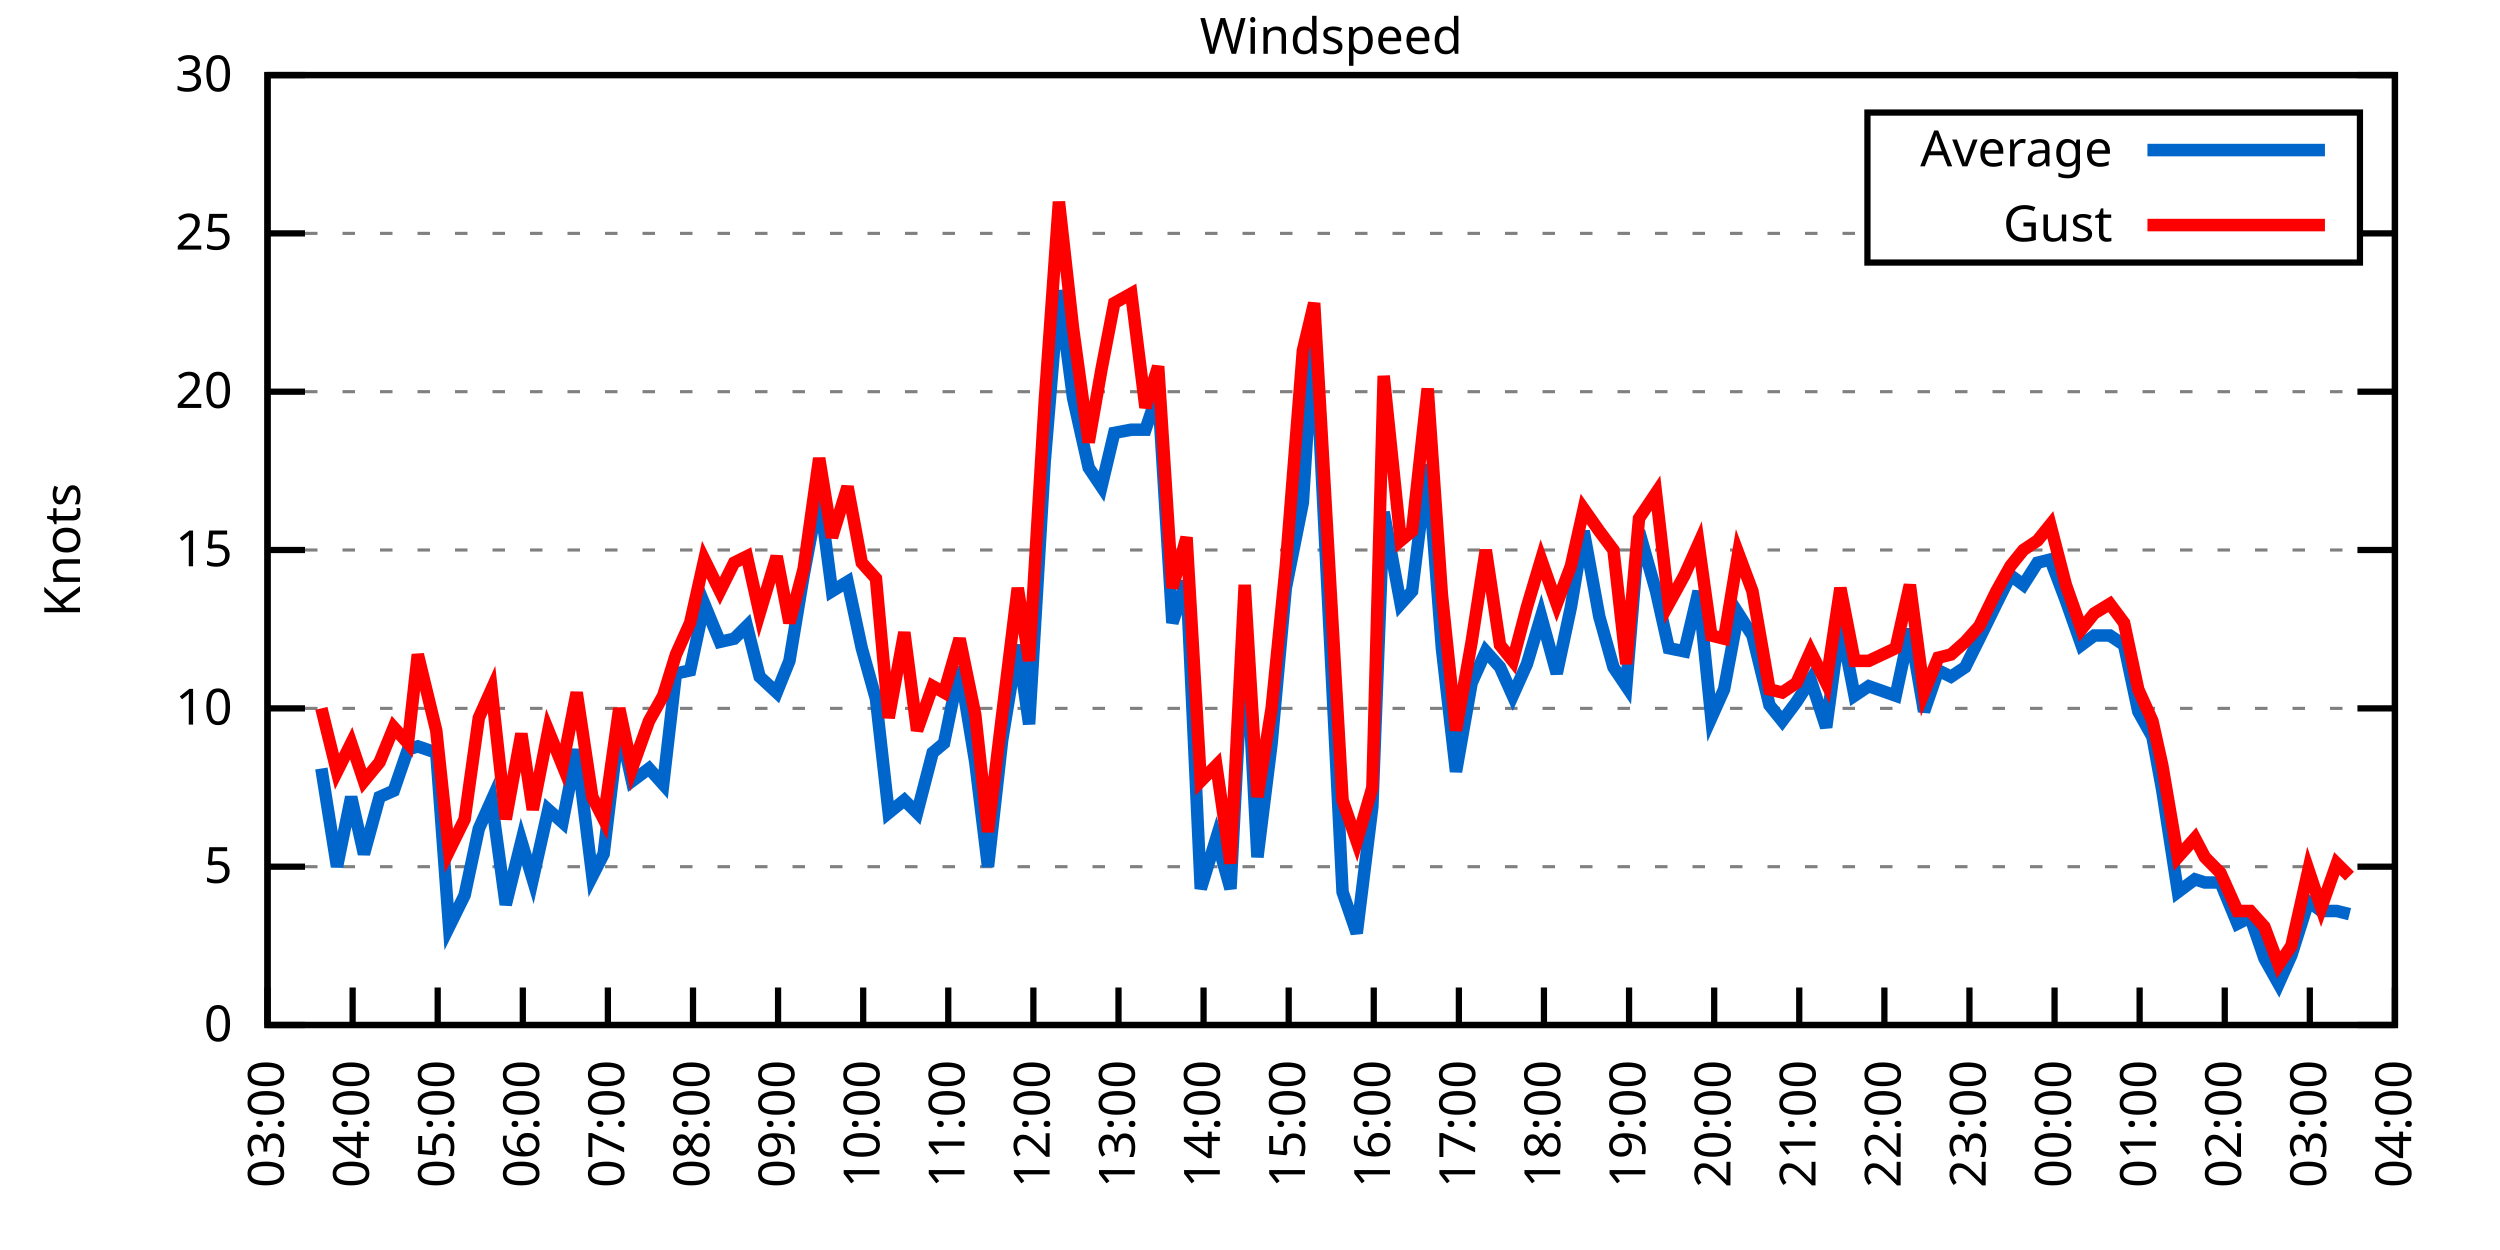
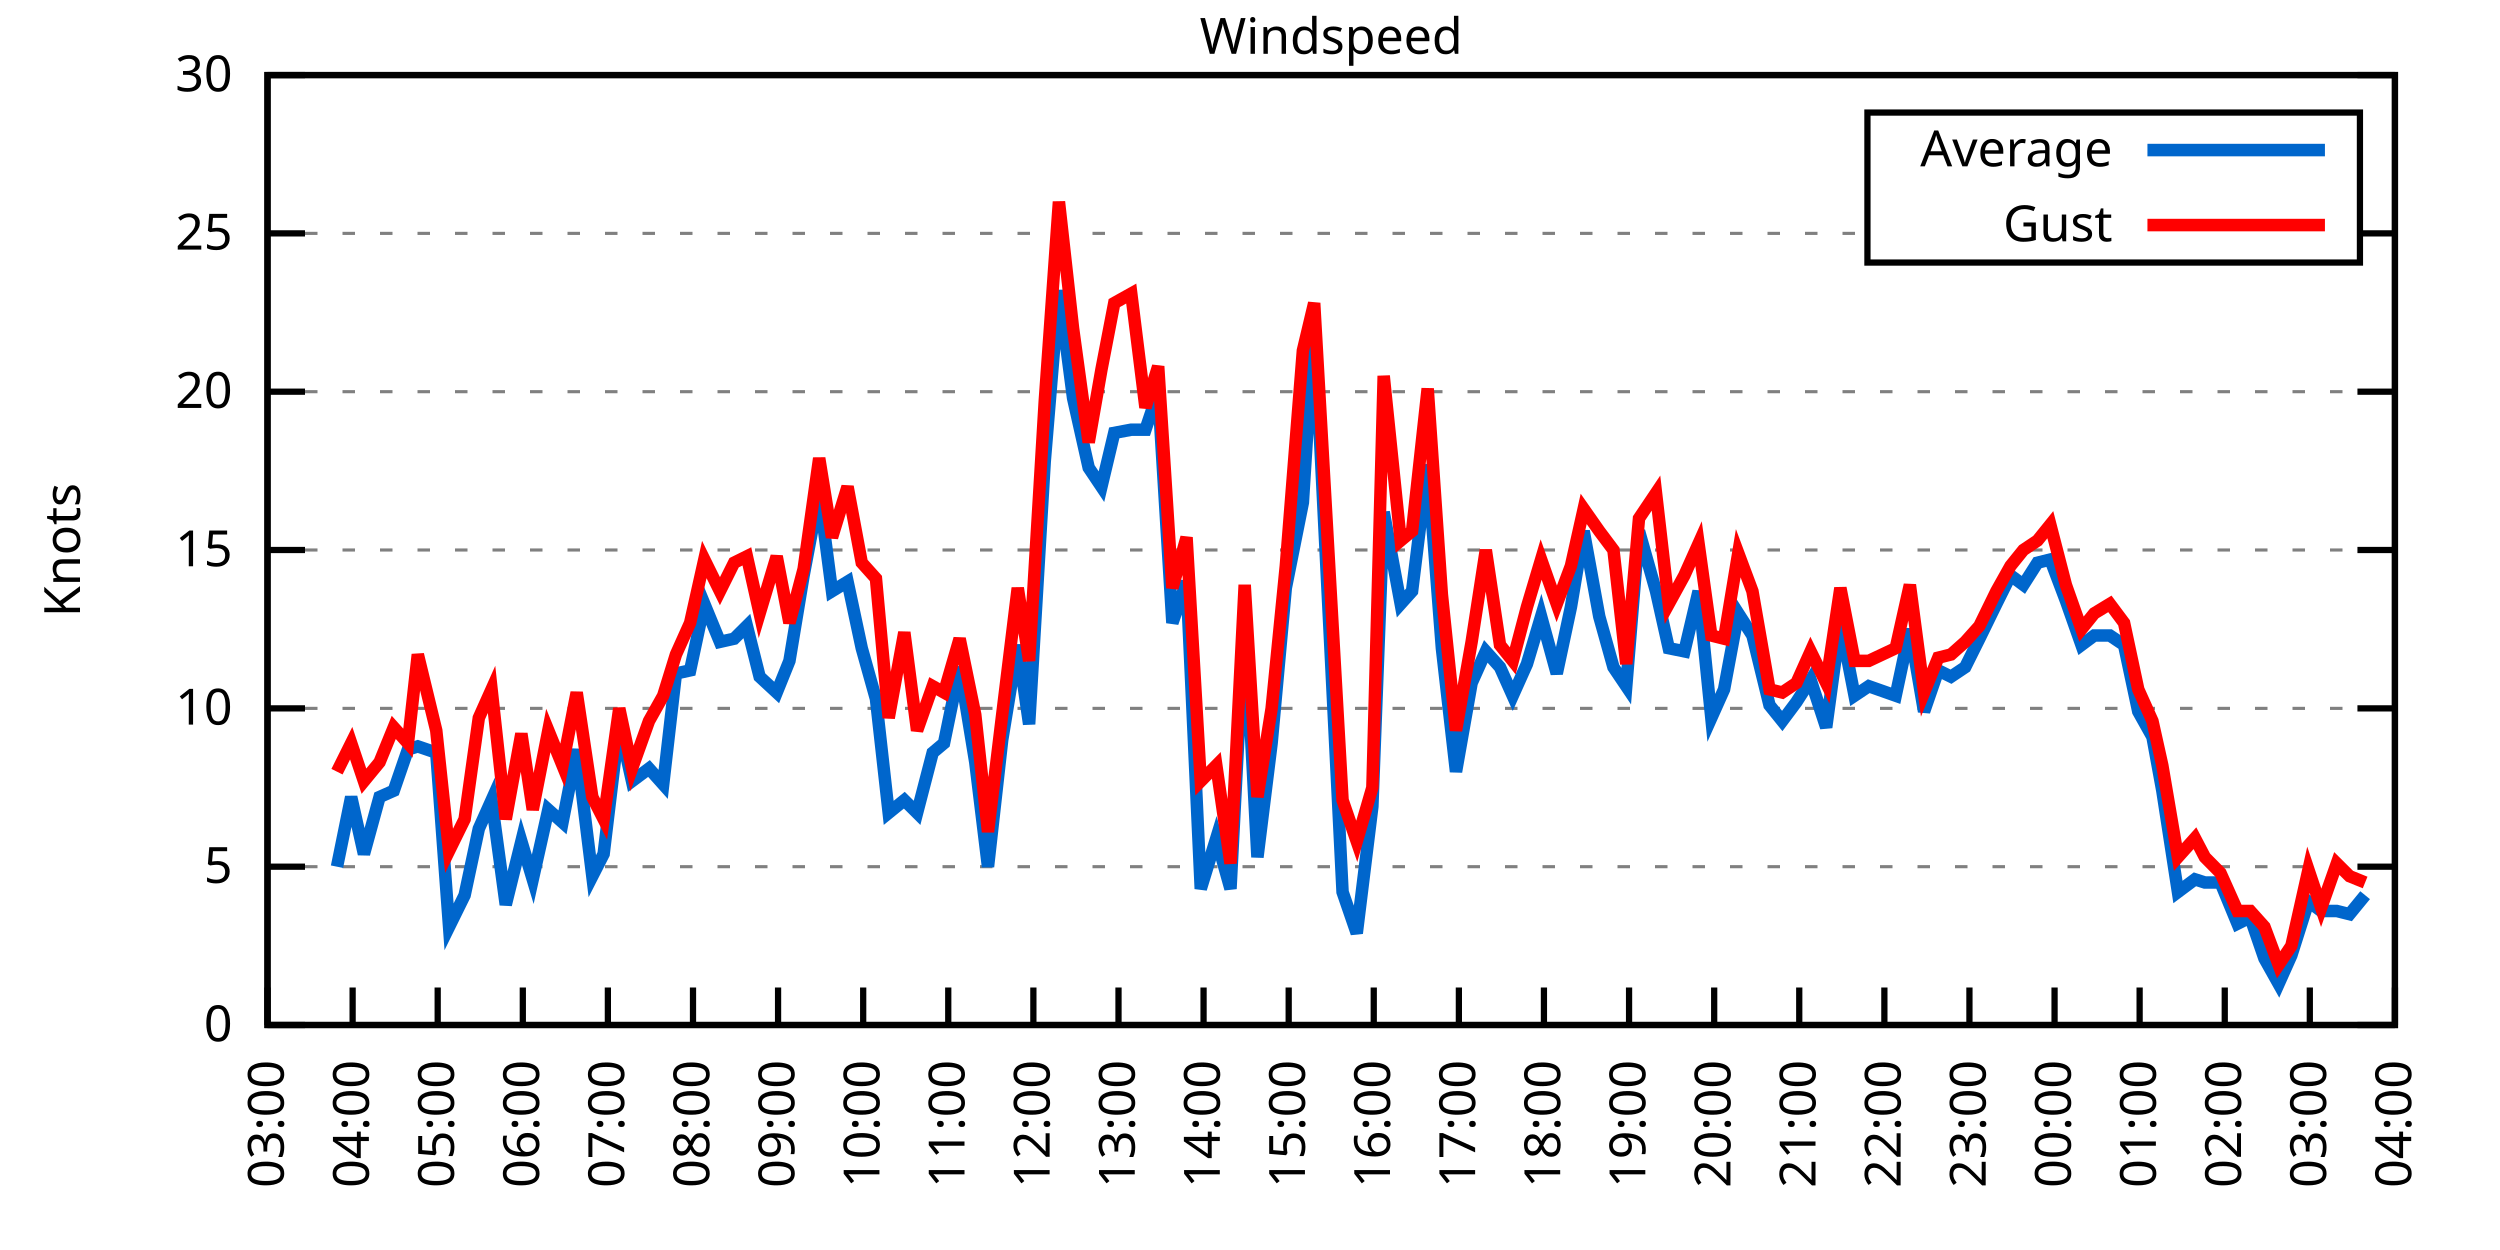
<svg xmlns="http://www.w3.org/2000/svg" xmlns:xlink="http://www.w3.org/1999/xlink" width="400" height="200" viewBox="0 0 400 200">
  <g id="gnuplot_canvas">
    <rect x="0" y="0" width="400" height="200" fill="none" />
    <defs>
      <circle id="gpDot" r="0.5" stroke-width="0.5" stroke="currentColor" />
      <path id="gpPt0" stroke-width="0.333" stroke="currentColor" d="M-1,0 h2 M0,-1 v2" />
      <path id="gpPt1" stroke-width="0.333" stroke="currentColor" d="M-1,-1 L1,1 M1,-1 L-1,1" />
      <path id="gpPt2" stroke-width="0.333" stroke="currentColor" d="M-1,0 L1,0 M0,-1 L0,1 M-1,-1 L1,1 M-1,1 L1,-1" />
      <rect id="gpPt3" stroke-width="0.333" stroke="currentColor" x="-1" y="-1" width="2" height="2" />
      <rect id="gpPt4" stroke-width="0.333" stroke="currentColor" fill="currentColor" x="-1" y="-1" width="2" height="2" />
      <circle id="gpPt5" stroke-width="0.333" stroke="currentColor" cx="0" cy="0" r="1" />
      <use xlink:href="#gpPt5" id="gpPt6" fill="currentColor" stroke="none" />
      <path id="gpPt7" stroke-width="0.333" stroke="currentColor" d="M0,-1.33 L-1.33,0.67 L1.33,0.67 z" />
      <use xlink:href="#gpPt7" id="gpPt8" fill="currentColor" stroke="none" />
      <use xlink:href="#gpPt7" id="gpPt9" stroke="currentColor" transform="rotate(180)" />
      <use xlink:href="#gpPt9" id="gpPt10" fill="currentColor" stroke="none" />
      <use xlink:href="#gpPt3" id="gpPt11" stroke="currentColor" transform="rotate(45)" />
      <use xlink:href="#gpPt11" id="gpPt12" fill="currentColor" stroke="none" />
      <path id="gpPt13" stroke-width="0.333" stroke="currentColor" d="M0,1.330 L1.265,0.411 L0.782,-1.067 L-0.782,-1.076 L-1.265,0.411 z" />
      <use xlink:href="#gpPt13" id="gpPt14" fill="currentColor" stroke="none" />
      <filter id="textbox" filterUnits="objectBoundingBox" x="0" y="0" height="1" width="1">
        <feFlood flood-color="white" flood-opacity="1" result="bgnd" />
        <feComposite in="SourceGraphic" in2="bgnd" operator="atop" />
      </filter>
      <filter id="greybox" filterUnits="objectBoundingBox" x="0" y="0" height="1" width="1">
        <feFlood flood-color="lightgrey" flood-opacity="1" result="grey" />
        <feComposite in="SourceGraphic" in2="grey" operator="atop" />
      </filter>
    </defs>
    <g fill="none" color="white" stroke="currentColor" stroke-width="1.00" stroke-linecap="butt" stroke-linejoin="miter">
</g>
    <g fill="none" color="black" stroke="currentColor" stroke-width="1.00" stroke-linecap="butt" stroke-linejoin="miter">
      <g stroke="none" shape-rendering="crispEdges">
        <polygon fill="rgb(255, 255, 255)" points="42.80,164.00 383.18,164.00 383.18,12.02 42.80,12.02 " />
      </g>
    </g>
    <g fill="none" color="black" stroke="currentColor" stroke-width="1.00" stroke-linecap="butt" stroke-linejoin="miter">
</g>
    <g fill="none" color="black" stroke="black" stroke-width="0.50" stroke-linecap="butt" stroke-linejoin="miter">
</g>
    <g fill="none" color="gray" stroke="currentColor" stroke-width="0.50" stroke-linecap="butt" stroke-linejoin="miter">
      <path stroke="gray" stroke-dasharray="2,4" class="gridline" d="M42.80,164.00 L383.19,164.00  " />
    </g>
    <g fill="none" color="gray" stroke="gray" stroke-width="1.00" stroke-linecap="butt" stroke-linejoin="miter">
</g>
    <g fill="none" color="black" stroke="currentColor" stroke-width="1.00" stroke-linecap="butt" stroke-linejoin="miter">
      <path stroke="black" d="M42.80,164.00 L48.80,164.00 M383.19,164.00 L377.19,164.00  " />
      <g transform="translate(37.20,166.60)" stroke="none" fill="black" font-family="Sans" font-size="8.00" text-anchor="end">
        <text>
          <tspan font-family="Sans"> 0</tspan>
        </text>
      </g>
    </g>
    <g fill="none" color="black" stroke="currentColor" stroke-width="1.00" stroke-linecap="butt" stroke-linejoin="miter">
</g>
    <g fill="none" color="black" stroke="black" stroke-width="0.50" stroke-linecap="butt" stroke-linejoin="miter">
</g>
    <g fill="none" color="gray" stroke="currentColor" stroke-width="0.50" stroke-linecap="butt" stroke-linejoin="miter">
      <path stroke="gray" stroke-dasharray="2,4" class="gridline" d="M42.80,138.67 L383.19,138.67  " />
    </g>
    <g fill="none" color="gray" stroke="gray" stroke-width="1.00" stroke-linecap="butt" stroke-linejoin="miter">
</g>
    <g fill="none" color="black" stroke="currentColor" stroke-width="1.00" stroke-linecap="butt" stroke-linejoin="miter">
      <path stroke="black" d="M42.80,138.67 L48.80,138.67 M383.19,138.67 L377.19,138.67  " />
      <g transform="translate(37.20,141.27)" stroke="none" fill="black" font-family="Sans" font-size="8.00" text-anchor="end">
        <text>
          <tspan font-family="Sans"> 5</tspan>
        </text>
      </g>
    </g>
    <g fill="none" color="black" stroke="currentColor" stroke-width="1.00" stroke-linecap="butt" stroke-linejoin="miter">
</g>
    <g fill="none" color="black" stroke="black" stroke-width="0.50" stroke-linecap="butt" stroke-linejoin="miter">
</g>
    <g fill="none" color="gray" stroke="currentColor" stroke-width="0.50" stroke-linecap="butt" stroke-linejoin="miter">
      <path stroke="gray" stroke-dasharray="2,4" class="gridline" d="M42.80,113.34 L383.19,113.34  " />
    </g>
    <g fill="none" color="gray" stroke="gray" stroke-width="1.00" stroke-linecap="butt" stroke-linejoin="miter">
</g>
    <g fill="none" color="black" stroke="currentColor" stroke-width="1.00" stroke-linecap="butt" stroke-linejoin="miter">
      <path stroke="black" d="M42.80,113.34 L48.80,113.34 M383.19,113.34 L377.19,113.34  " />
      <g transform="translate(37.20,115.94)" stroke="none" fill="black" font-family="Sans" font-size="8.00" text-anchor="end">
        <text>
          <tspan font-family="Sans"> 10</tspan>
        </text>
      </g>
    </g>
    <g fill="none" color="black" stroke="currentColor" stroke-width="1.00" stroke-linecap="butt" stroke-linejoin="miter">
</g>
    <g fill="none" color="black" stroke="black" stroke-width="0.50" stroke-linecap="butt" stroke-linejoin="miter">
</g>
    <g fill="none" color="gray" stroke="currentColor" stroke-width="0.50" stroke-linecap="butt" stroke-linejoin="miter">
      <path stroke="gray" stroke-dasharray="2,4" class="gridline" d="M42.80,88.00 L383.19,88.00  " />
    </g>
    <g fill="none" color="gray" stroke="gray" stroke-width="1.00" stroke-linecap="butt" stroke-linejoin="miter">
</g>
    <g fill="none" color="black" stroke="currentColor" stroke-width="1.00" stroke-linecap="butt" stroke-linejoin="miter">
      <path stroke="black" d="M42.80,88.00 L48.80,88.00 M383.19,88.00 L377.19,88.00  " />
      <g transform="translate(37.20,90.60)" stroke="none" fill="black" font-family="Sans" font-size="8.00" text-anchor="end">
        <text>
          <tspan font-family="Sans"> 15</tspan>
        </text>
      </g>
    </g>
    <g fill="none" color="black" stroke="currentColor" stroke-width="1.00" stroke-linecap="butt" stroke-linejoin="miter">
</g>
    <g fill="none" color="black" stroke="black" stroke-width="0.50" stroke-linecap="butt" stroke-linejoin="miter">
</g>
    <g fill="none" color="gray" stroke="currentColor" stroke-width="0.50" stroke-linecap="butt" stroke-linejoin="miter">
      <path stroke="gray" stroke-dasharray="2,4" class="gridline" d="M42.80,62.67 L383.19,62.67  " />
    </g>
    <g fill="none" color="gray" stroke="gray" stroke-width="1.00" stroke-linecap="butt" stroke-linejoin="miter">
</g>
    <g fill="none" color="black" stroke="currentColor" stroke-width="1.00" stroke-linecap="butt" stroke-linejoin="miter">
      <path stroke="black" d="M42.80,62.67 L48.80,62.67 M383.19,62.67 L377.19,62.67  " />
      <g transform="translate(37.20,65.27)" stroke="none" fill="black" font-family="Sans" font-size="8.00" text-anchor="end">
        <text>
          <tspan font-family="Sans"> 20</tspan>
        </text>
      </g>
    </g>
    <g fill="none" color="black" stroke="currentColor" stroke-width="1.00" stroke-linecap="butt" stroke-linejoin="miter">
</g>
    <g fill="none" color="black" stroke="black" stroke-width="0.50" stroke-linecap="butt" stroke-linejoin="miter">
</g>
    <g fill="none" color="gray" stroke="currentColor" stroke-width="0.50" stroke-linecap="butt" stroke-linejoin="miter">
      <path stroke="gray" stroke-dasharray="2,4" class="gridline" d="M42.80,37.34 L298.79,37.34 M377.59,37.34 L383.19,37.34  " />
    </g>
    <g fill="none" color="gray" stroke="gray" stroke-width="1.00" stroke-linecap="butt" stroke-linejoin="miter">
</g>
    <g fill="none" color="black" stroke="currentColor" stroke-width="1.00" stroke-linecap="butt" stroke-linejoin="miter">
      <path stroke="black" d="M42.80,37.34 L48.80,37.34 M383.19,37.34 L377.19,37.34  " />
      <g transform="translate(37.20,39.94)" stroke="none" fill="black" font-family="Sans" font-size="8.00" text-anchor="end">
        <text>
          <tspan font-family="Sans"> 25</tspan>
        </text>
      </g>
    </g>
    <g fill="none" color="black" stroke="currentColor" stroke-width="1.00" stroke-linecap="butt" stroke-linejoin="miter">
</g>
    <g fill="none" color="black" stroke="black" stroke-width="0.50" stroke-linecap="butt" stroke-linejoin="miter">
</g>
    <g fill="none" color="gray" stroke="currentColor" stroke-width="0.50" stroke-linecap="butt" stroke-linejoin="miter">
      <path stroke="gray" stroke-dasharray="2,4" class="gridline" d="M42.80,12.01 L383.19,12.01  " />
    </g>
    <g fill="none" color="gray" stroke="gray" stroke-width="1.00" stroke-linecap="butt" stroke-linejoin="miter">
</g>
    <g fill="none" color="black" stroke="currentColor" stroke-width="1.00" stroke-linecap="butt" stroke-linejoin="miter">
      <path stroke="black" d="M42.80,12.01 L48.80,12.01 M383.19,12.01 L377.19,12.01  " />
      <g transform="translate(37.20,14.61)" stroke="none" fill="black" font-family="Sans" font-size="8.00" text-anchor="end">
        <text>
          <tspan font-family="Sans"> 30</tspan>
        </text>
      </g>
    </g>
    <g fill="none" color="black" stroke="currentColor" stroke-width="1.00" stroke-linecap="butt" stroke-linejoin="miter">
      <path stroke="black" d="M42.80,164.00 L42.80,158.00  " />
      <g transform="translate(45.40,169.60) rotate(270.00)" stroke="none" fill="black" font-family="Sans" font-size="8.00" text-anchor="end">
        <text>
          <tspan font-family="Sans">03:00</tspan>
        </text>
      </g>
    </g>
    <g fill="none" color="black" stroke="currentColor" stroke-width="1.00" stroke-linecap="butt" stroke-linejoin="miter">
      <path stroke="black" d="M56.42,164.00 L56.42,158.00  " />
      <g transform="translate(59.02,169.60) rotate(270.00)" stroke="none" fill="black" font-family="Sans" font-size="8.00" text-anchor="end">
        <text>
          <tspan font-family="Sans">04:00</tspan>
        </text>
      </g>
    </g>
    <g fill="none" color="black" stroke="currentColor" stroke-width="1.00" stroke-linecap="butt" stroke-linejoin="miter">
      <path stroke="black" d="M70.03,164.00 L70.03,158.00  " />
      <g transform="translate(72.63,169.60) rotate(270.00)" stroke="none" fill="black" font-family="Sans" font-size="8.00" text-anchor="end">
        <text>
          <tspan font-family="Sans">05:00</tspan>
        </text>
      </g>
    </g>
    <g fill="none" color="black" stroke="currentColor" stroke-width="1.00" stroke-linecap="butt" stroke-linejoin="miter">
      <path stroke="black" d="M83.65,164.00 L83.65,158.00  " />
      <g transform="translate(86.25,169.60) rotate(270.00)" stroke="none" fill="black" font-family="Sans" font-size="8.00" text-anchor="end">
        <text>
          <tspan font-family="Sans">06:00</tspan>
        </text>
      </g>
    </g>
    <g fill="none" color="black" stroke="currentColor" stroke-width="1.00" stroke-linecap="butt" stroke-linejoin="miter">
      <path stroke="black" d="M97.26,164.00 L97.26,158.00  " />
      <g transform="translate(99.86,169.60) rotate(270.00)" stroke="none" fill="black" font-family="Sans" font-size="8.00" text-anchor="end">
        <text>
          <tspan font-family="Sans">07:00</tspan>
        </text>
      </g>
    </g>
    <g fill="none" color="black" stroke="currentColor" stroke-width="1.00" stroke-linecap="butt" stroke-linejoin="miter">
      <path stroke="black" d="M110.88,164.00 L110.88,158.00  " />
      <g transform="translate(113.48,169.60) rotate(270.00)" stroke="none" fill="black" font-family="Sans" font-size="8.00" text-anchor="end">
        <text>
          <tspan font-family="Sans">08:00</tspan>
        </text>
      </g>
    </g>
    <g fill="none" color="black" stroke="currentColor" stroke-width="1.00" stroke-linecap="butt" stroke-linejoin="miter">
      <path stroke="black" d="M124.49,164.00 L124.49,158.00  " />
      <g transform="translate(127.09,169.60) rotate(270.00)" stroke="none" fill="black" font-family="Sans" font-size="8.00" text-anchor="end">
        <text>
          <tspan font-family="Sans">09:00</tspan>
        </text>
      </g>
    </g>
    <g fill="none" color="black" stroke="currentColor" stroke-width="1.00" stroke-linecap="butt" stroke-linejoin="miter">
      <path stroke="black" d="M138.11,164.00 L138.11,158.00  " />
      <g transform="translate(140.71,169.60) rotate(270.00)" stroke="none" fill="black" font-family="Sans" font-size="8.00" text-anchor="end">
        <text>
          <tspan font-family="Sans">10:00</tspan>
        </text>
      </g>
    </g>
    <g fill="none" color="black" stroke="currentColor" stroke-width="1.00" stroke-linecap="butt" stroke-linejoin="miter">
      <path stroke="black" d="M151.72,164.00 L151.72,158.00  " />
      <g transform="translate(154.32,169.60) rotate(270.00)" stroke="none" fill="black" font-family="Sans" font-size="8.00" text-anchor="end">
        <text>
          <tspan font-family="Sans">11:00</tspan>
        </text>
      </g>
    </g>
    <g fill="none" color="black" stroke="currentColor" stroke-width="1.00" stroke-linecap="butt" stroke-linejoin="miter">
      <path stroke="black" d="M165.34,164.00 L165.34,158.00  " />
      <g transform="translate(167.94,169.60) rotate(270.00)" stroke="none" fill="black" font-family="Sans" font-size="8.00" text-anchor="end">
        <text>
          <tspan font-family="Sans">12:00</tspan>
        </text>
      </g>
    </g>
    <g fill="none" color="black" stroke="currentColor" stroke-width="1.00" stroke-linecap="butt" stroke-linejoin="miter">
      <path stroke="black" d="M178.96,164.00 L178.96,158.00  " />
      <g transform="translate(181.56,169.60) rotate(270.00)" stroke="none" fill="black" font-family="Sans" font-size="8.00" text-anchor="end">
        <text>
          <tspan font-family="Sans">13:00</tspan>
        </text>
      </g>
    </g>
    <g fill="none" color="black" stroke="currentColor" stroke-width="1.00" stroke-linecap="butt" stroke-linejoin="miter">
      <path stroke="black" d="M192.57,164.00 L192.57,158.00  " />
      <g transform="translate(195.17,169.60) rotate(270.00)" stroke="none" fill="black" font-family="Sans" font-size="8.00" text-anchor="end">
        <text>
          <tspan font-family="Sans">14:00</tspan>
        </text>
      </g>
    </g>
    <g fill="none" color="black" stroke="currentColor" stroke-width="1.00" stroke-linecap="butt" stroke-linejoin="miter">
      <path stroke="black" d="M206.19,164.00 L206.19,158.00  " />
      <g transform="translate(208.79,169.60) rotate(270.00)" stroke="none" fill="black" font-family="Sans" font-size="8.00" text-anchor="end">
        <text>
          <tspan font-family="Sans">15:00</tspan>
        </text>
      </g>
    </g>
    <g fill="none" color="black" stroke="currentColor" stroke-width="1.00" stroke-linecap="butt" stroke-linejoin="miter">
      <path stroke="black" d="M219.80,164.00 L219.80,158.00  " />
      <g transform="translate(222.40,169.60) rotate(270.00)" stroke="none" fill="black" font-family="Sans" font-size="8.00" text-anchor="end">
        <text>
          <tspan font-family="Sans">16:00</tspan>
        </text>
      </g>
    </g>
    <g fill="none" color="black" stroke="currentColor" stroke-width="1.00" stroke-linecap="butt" stroke-linejoin="miter">
      <path stroke="black" d="M233.42,164.00 L233.42,158.00  " />
      <g transform="translate(236.02,169.60) rotate(270.00)" stroke="none" fill="black" font-family="Sans" font-size="8.00" text-anchor="end">
        <text>
          <tspan font-family="Sans">17:00</tspan>
        </text>
      </g>
    </g>
    <g fill="none" color="black" stroke="currentColor" stroke-width="1.00" stroke-linecap="butt" stroke-linejoin="miter">
      <path stroke="black" d="M247.03,164.00 L247.03,158.00  " />
      <g transform="translate(249.63,169.60) rotate(270.00)" stroke="none" fill="black" font-family="Sans" font-size="8.00" text-anchor="end">
        <text>
          <tspan font-family="Sans">18:00</tspan>
        </text>
      </g>
    </g>
    <g fill="none" color="black" stroke="currentColor" stroke-width="1.00" stroke-linecap="butt" stroke-linejoin="miter">
      <path stroke="black" d="M260.65,164.00 L260.65,158.00  " />
      <g transform="translate(263.25,169.60) rotate(270.00)" stroke="none" fill="black" font-family="Sans" font-size="8.00" text-anchor="end">
        <text>
          <tspan font-family="Sans">19:00</tspan>
        </text>
      </g>
    </g>
    <g fill="none" color="black" stroke="currentColor" stroke-width="1.00" stroke-linecap="butt" stroke-linejoin="miter">
      <path stroke="black" d="M274.27,164.00 L274.27,158.00  " />
      <g transform="translate(276.87,169.60) rotate(270.00)" stroke="none" fill="black" font-family="Sans" font-size="8.00" text-anchor="end">
        <text>
          <tspan font-family="Sans">20:00</tspan>
        </text>
      </g>
    </g>
    <g fill="none" color="black" stroke="currentColor" stroke-width="1.00" stroke-linecap="butt" stroke-linejoin="miter">
      <path stroke="black" d="M287.88,164.00 L287.88,158.00  " />
      <g transform="translate(290.48,169.60) rotate(270.00)" stroke="none" fill="black" font-family="Sans" font-size="8.00" text-anchor="end">
        <text>
          <tspan font-family="Sans">21:00</tspan>
        </text>
      </g>
    </g>
    <g fill="none" color="black" stroke="currentColor" stroke-width="1.00" stroke-linecap="butt" stroke-linejoin="miter">
      <path stroke="black" d="M301.50,164.00 L301.50,158.00  " />
      <g transform="translate(304.10,169.60) rotate(270.00)" stroke="none" fill="black" font-family="Sans" font-size="8.00" text-anchor="end">
        <text>
          <tspan font-family="Sans">22:00</tspan>
        </text>
      </g>
    </g>
    <g fill="none" color="black" stroke="currentColor" stroke-width="1.00" stroke-linecap="butt" stroke-linejoin="miter">
      <path stroke="black" d="M315.11,164.00 L315.11,158.00  " />
      <g transform="translate(317.71,169.60) rotate(270.00)" stroke="none" fill="black" font-family="Sans" font-size="8.00" text-anchor="end">
        <text>
          <tspan font-family="Sans">23:00</tspan>
        </text>
      </g>
    </g>
    <g fill="none" color="black" stroke="currentColor" stroke-width="1.00" stroke-linecap="butt" stroke-linejoin="miter">
      <path stroke="black" d="M328.73,164.00 L328.73,158.00  " />
      <g transform="translate(331.33,169.60) rotate(270.00)" stroke="none" fill="black" font-family="Sans" font-size="8.00" text-anchor="end">
        <text>
          <tspan font-family="Sans">00:00</tspan>
        </text>
      </g>
    </g>
    <g fill="none" color="black" stroke="currentColor" stroke-width="1.00" stroke-linecap="butt" stroke-linejoin="miter">
      <path stroke="black" d="M342.34,164.00 L342.34,158.00  " />
      <g transform="translate(344.94,169.60) rotate(270.00)" stroke="none" fill="black" font-family="Sans" font-size="8.00" text-anchor="end">
        <text>
          <tspan font-family="Sans">01:00</tspan>
        </text>
      </g>
    </g>
    <g fill="none" color="black" stroke="currentColor" stroke-width="1.00" stroke-linecap="butt" stroke-linejoin="miter">
      <path stroke="black" d="M355.96,164.00 L355.96,158.00  " />
      <g transform="translate(358.56,169.60) rotate(270.00)" stroke="none" fill="black" font-family="Sans" font-size="8.00" text-anchor="end">
        <text>
          <tspan font-family="Sans">02:00</tspan>
        </text>
      </g>
    </g>
    <g fill="none" color="black" stroke="currentColor" stroke-width="1.00" stroke-linecap="butt" stroke-linejoin="miter">
      <path stroke="black" d="M369.57,164.00 L369.57,158.00  " />
      <g transform="translate(372.17,169.60) rotate(270.00)" stroke="none" fill="black" font-family="Sans" font-size="8.00" text-anchor="end">
        <text>
          <tspan font-family="Sans">03:00</tspan>
        </text>
      </g>
    </g>
    <g fill="none" color="black" stroke="currentColor" stroke-width="1.00" stroke-linecap="butt" stroke-linejoin="miter">
      <path stroke="black" d="M383.19,164.00 L383.19,158.00  " />
      <g transform="translate(385.79,169.60) rotate(270.00)" stroke="none" fill="black" font-family="Sans" font-size="8.00" text-anchor="end">
        <text>
          <tspan font-family="Sans">04:00</tspan>
        </text>
      </g>
    </g>
    <g fill="none" color="black" stroke="currentColor" stroke-width="1.00" stroke-linecap="butt" stroke-linejoin="miter">
</g>
    <g fill="none" color="black" stroke="currentColor" stroke-width="1.00" stroke-linecap="butt" stroke-linejoin="miter">
      <path stroke="black" d="M42.80,12.01 L42.80,164.00 L383.19,164.00 L383.19,12.01 L42.80,12.01 Z  " />
    </g>
    <g fill="none" color="black" stroke="currentColor" stroke-width="1.00" stroke-linecap="butt" stroke-linejoin="miter">
</g>
    <g fill="none" color="black" stroke="currentColor" stroke-width="1.00" stroke-linecap="butt" stroke-linejoin="miter">
      <path stroke="black" d="M298.79,42.01 L298.79,18.01 L377.59,18.01 L377.59,42.01 L298.79,42.01 Z  " />
    </g>
    <g id="Windspeed_plot_1">
      <g fill="none" color="white" stroke="black" stroke-width="2.00" stroke-linecap="butt" stroke-linejoin="miter">
</g>
      <g fill="none" color="black" stroke="currentColor" stroke-width="2.00" stroke-linecap="butt" stroke-linejoin="miter">
        <g transform="translate(337.99,26.61)" stroke="none" fill="black" font-family="Sans" font-size="8.00" text-anchor="end">
          <text>
            <tspan font-family="Sans">Average</tspan>
          </text>
        </g>
      </g>
      <g fill="none" color="black" stroke="currentColor" stroke-width="2.00" stroke-linecap="butt" stroke-linejoin="miter">
-         <path stroke="rgb(  0, 102, 204)" d="M343.59,24.01 L371.99,24.01 M51.42,122.96 L53.92,138.67 L56.19,127.52 L58.23,136.64 L60.73,127.52 L63.00,126.51   L65.27,119.92 L66.85,119.42 L69.80,120.43 L71.85,148.29 L74.34,143.23 L76.61,132.59 L78.65,128.03 L80.92,144.75   L83.42,134.62 L85.24,140.69 L87.73,129.55 L90.00,131.58 L92.27,119.92 L94.77,140.19 L96.58,136.64 L99.08,115.87   L101.12,124.99 L103.84,122.96 L106.11,125.50 L108.15,107.76 L110.42,107.26 L112.69,96.62 L115.19,102.70 L117.46,102.19   L119.50,100.16 L121.54,108.27 L124.27,110.80 L126.31,105.74 L128.58,92.06 L131.07,78.89 L133.12,94.59 L135.61,93.07   L137.88,103.71 L140.15,111.82 L142.19,130.06 L144.69,128.03 L146.73,130.06 L149.23,120.43 L151.04,118.91 L153.54,106.75   L156.04,121.95 L158.08,138.67 L160.35,118.40 L162.84,103.20 L164.66,115.87 L167.16,73.82 L169.43,46.46 L171.69,63.69   L174.19,74.83 L176.23,77.87 L178.28,69.26 L181.00,68.75 L183.27,68.75 L185.31,62.67 L187.58,99.66 L189.85,93.07   L192.12,142.21 L194.61,134.11 L196.88,142.21 L199.15,98.64 L201.19,137.15 L203.46,118.91 L205.73,94.08 L208.46,80.41   L210.27,51.53 L214.81,142.72 L217.08,149.31 L219.58,129.04 L221.39,81.93 L224.11,96.62 L225.93,94.59 L228.43,74.33   L230.70,103.71 L232.96,123.47 L235.46,109.28 L237.73,104.22 L240.00,106.75 L242.04,111.31 L244.31,106.24 L246.58,98.64   L249.08,107.76 L251.35,97.12 L253.39,84.97 L255.88,98.64 L258.15,106.75 L260.20,109.79 L262.24,84.97 L264.96,94.59   L267.00,103.71 L269.50,104.22 L271.77,94.59 L273.81,114.86 L275.85,110.30 L278.12,98.14 L280.39,101.68 L283.12,112.83   L285.16,115.36 L287.43,112.32 L289.70,108.78 L292.19,116.38 L294.46,99.66 L296.73,111.31 L299.00,109.79 L303.31,111.31   L305.58,100.67 L307.85,113.84 L310.12,107.26 L312.16,108.27 L314.43,106.75 L316.70,102.19 L319.42,96.62 L321.69,92.06   L323.74,93.58 L326.00,90.03 L328.05,89.52 L330.54,96.11 L333.04,103.20 L335.08,101.68 L337.58,101.68 L339.85,103.20   L342.12,113.84 L344.39,117.90 L345.97,126.51 L348.47,142.72 L351.19,140.69 L352.78,141.20 L355.28,141.20 L358.00,147.79   L360.04,146.77 L362.31,153.36 L364.58,157.41 L366.62,152.85 L369.35,144.24 L371.39,145.76 L373.89,145.76 L375.93,146.27    " />
+         <path stroke="rgb(  0, 102, 204)" d="M343.59,24.01 L371.99,24.01 M53.92,138.67 L56.19,127.52 L58.23,136.64 L60.73,127.52 L63.00,126.51 L65.27,119.92   L66.85,119.42 L69.80,120.43 L71.85,148.29 L74.34,143.23 L76.61,132.59 L78.65,128.03 L80.92,144.75 L83.42,134.62   L85.24,140.69 L87.73,129.55 L90.00,131.58 L92.27,119.92 L94.77,140.19 L96.58,136.64 L99.08,115.87 L101.12,124.99   L103.84,122.96 L106.11,125.50 L108.15,107.76 L110.42,107.26 L112.69,96.62 L115.19,102.70 L117.46,102.19 L119.50,100.16   L121.54,108.27 L124.27,110.80 L126.31,105.74 L128.58,92.06 L131.07,78.89 L133.12,94.59 L135.61,93.07 L137.88,103.71   L140.15,111.82 L142.19,130.06 L144.69,128.03 L146.73,130.06 L149.23,120.43 L151.04,118.91 L153.54,106.75 L156.04,121.95   L158.08,138.67 L160.35,118.40 L162.84,103.20 L164.66,115.87 L167.16,73.82 L169.43,46.46 L171.69,63.69 L174.19,74.83   L176.23,77.87 L178.28,69.26 L181.00,68.75 L183.27,68.75 L185.31,62.67 L187.58,99.66 L189.85,93.07 L192.12,142.21   L194.61,134.11 L196.88,142.21 L199.15,98.64 L201.19,137.15 L203.46,118.91 L205.73,94.08 L208.46,80.41 L210.27,51.53   L214.81,142.72 L217.08,149.31 L219.58,129.04 L221.39,81.93 L224.11,96.62 L225.93,94.59 L228.43,74.33 L230.70,103.71   L232.96,123.47 L235.46,109.28 L237.73,104.22 L240.00,106.75 L242.04,111.31 L244.31,106.24 L246.58,98.64 L249.08,107.76   L251.35,97.12 L253.39,84.97 L255.88,98.64 L258.15,106.75 L260.20,109.79 L262.24,84.97 L264.96,94.59 L267.00,103.71   L269.50,104.22 L271.77,94.59 L273.81,114.86 L275.85,110.30 L278.12,98.14 L280.39,101.68 L283.12,112.83 L285.16,115.36   L287.43,112.32 L289.70,108.78 L292.19,116.38 L294.46,99.66 L296.73,111.31 L299.00,109.79 L303.31,111.31 L305.58,100.67   L307.85,113.84 L310.12,107.26 L312.16,108.27 L314.43,106.75 L316.70,102.19 L319.42,96.62 L321.69,92.06 L323.74,93.58   L326.00,90.03 L328.05,89.52 L330.54,96.11 L333.04,103.20 L335.08,101.68 L337.58,101.68 L339.85,103.20 L342.12,113.84   L344.39,117.90 L345.97,126.51 L348.47,142.72 L351.19,140.69 L352.78,141.20 L355.28,141.20 L358.00,147.79 L360.04,146.77   L362.31,153.36 L364.58,157.41 L366.62,152.85 L369.35,144.24 L371.39,145.76 L373.89,145.76 L375.93,146.27 L378.42,143.23    " />
      </g>
    </g>
    <g id="Windspeed_plot_2">
      <g fill="none" color="black" stroke="currentColor" stroke-width="2.00" stroke-linecap="butt" stroke-linejoin="miter">
        <g transform="translate(337.99,38.61)" stroke="none" fill="black" font-family="Sans" font-size="8.00" text-anchor="end">
          <text>
            <tspan font-family="Sans">Gust</tspan>
          </text>
        </g>
      </g>
      <g fill="none" color="black" stroke="currentColor" stroke-width="2.00" stroke-linecap="butt" stroke-linejoin="miter">
-         <path stroke="rgb(255,   0,   0)" d="M343.59,36.01 L371.99,36.01 M51.42,113.34 L53.92,123.47 L56.19,118.91 L58.23,124.99 L60.73,121.95 L63.00,116.38   L65.27,118.91 L66.85,104.72 L69.80,116.88 L71.85,136.14 L74.34,131.07 L76.61,114.86 L78.65,110.30 L80.92,131.07   L83.42,117.39 L85.24,129.55 L87.73,116.88 L90.00,122.46 L92.27,110.80 L94.77,127.52 L96.58,131.07 L99.08,113.34   L101.12,122.96 L103.84,115.36 L106.11,111.31 L108.15,104.72 L110.42,99.66 L112.69,89.52 L115.19,94.59 L117.46,90.03   L119.50,89.02 L121.54,98.14 L124.27,89.02 L126.31,99.66 L128.58,91.04 L131.07,73.31 L133.12,85.98 L135.61,77.87   L137.88,90.03 L140.15,92.56 L142.19,114.86 L144.69,101.18 L146.73,116.88 L149.23,109.79 L151.04,110.80 L153.54,102.19   L156.04,114.35 L158.08,133.10 L160.35,114.35 L162.84,94.08 L164.66,105.74 L167.16,64.19 L169.43,32.28 L171.69,52.54   L174.19,70.78 L176.23,59.13 L178.28,48.49 L181.00,46.97 L183.27,65.21 L185.31,58.62 L187.58,94.08 L189.85,85.98   L192.12,124.99 L194.61,122.46 L196.88,138.16 L199.15,93.58 L201.19,127.52 L203.46,113.34 L205.73,90.54 L208.46,56.09   L210.27,48.49 L214.81,128.03 L217.08,134.62 L219.58,126.00 L221.39,60.14 L224.11,86.49 L225.93,84.97 L228.43,62.17   L230.70,95.10 L232.96,116.88 L235.46,102.70 L237.73,88.00 L240.00,103.20 L242.04,105.74 L244.31,97.12 L246.58,89.52   L249.08,96.62 L251.35,90.54 L253.39,81.42 L255.88,84.97 L258.15,88.00 L260.20,106.24 L262.24,82.94 L264.96,78.89   L267.00,96.62 L269.50,92.06 L271.77,86.99 L273.81,101.68 L275.85,102.19 L278.12,88.51 L280.39,94.59 L283.12,110.30   L285.16,110.80 L287.43,109.28 L289.70,104.22 L292.19,109.28 L294.46,94.08 L296.73,105.74 L299.00,105.74 L303.31,103.71   L305.58,93.58 L307.85,110.80 L310.12,105.23 L312.16,104.72 L314.43,102.70 L316.70,100.16 L319.42,94.59 L321.69,90.54   L323.74,88.00 L326.00,86.49 L328.05,83.95 L330.54,93.58 L333.04,100.67 L335.08,98.14 L337.58,96.62 L339.85,99.66   L342.12,110.30 L344.39,115.36 L345.97,122.46 L348.47,137.15 L351.19,134.11 L352.78,137.15 L355.28,139.68 L358.00,145.76   L360.04,145.76 L362.31,148.29 L364.58,154.37 L366.62,151.33 L369.35,139.17 L371.39,145.25 L373.89,138.16 L375.93,140.19    " />
+         <path stroke="rgb(255,   0,   0)" d="M343.59,36.01 L371.99,36.01 M53.92,123.47 L56.19,118.91 L58.23,124.99 L60.73,121.95 L63.00,116.38 L65.27,118.91   L66.85,104.72 L69.80,116.88 L71.85,136.14 L74.34,131.07 L76.61,114.86 L78.65,110.30 L80.92,131.07 L83.42,117.39   L85.24,129.55 L87.73,116.88 L90.00,122.46 L92.27,110.80 L94.77,127.52 L96.58,131.07 L99.08,113.34 L101.12,122.96   L103.84,115.36 L106.11,111.31 L108.15,104.72 L110.42,99.66 L112.69,89.52 L115.19,94.59 L117.46,90.03 L119.50,89.02   L121.54,98.14 L124.27,89.02 L126.31,99.66 L128.58,91.04 L131.07,73.31 L133.12,85.98 L135.61,77.87 L137.88,90.03   L140.15,92.56 L142.19,114.86 L144.69,101.18 L146.73,116.88 L149.23,109.79 L151.04,110.80 L153.54,102.19 L156.04,114.35   L158.08,133.10 L160.35,114.35 L162.84,94.08 L164.66,105.74 L167.16,64.19 L169.43,32.28 L171.69,52.54 L174.19,70.78   L176.23,59.13 L178.28,48.49 L181.00,46.97 L183.27,65.21 L185.31,58.62 L187.58,94.08 L189.85,85.98 L192.12,124.99   L194.61,122.46 L196.88,138.16 L199.15,93.58 L201.19,127.52 L203.46,113.34 L205.73,90.54 L208.46,56.09 L210.27,48.49   L214.81,128.03 L217.08,134.62 L219.58,126.00 L221.39,60.14 L224.11,86.49 L225.93,84.97 L228.43,62.17 L230.70,95.10   L232.96,116.88 L235.46,102.70 L237.73,88.00 L240.00,103.20 L242.04,105.74 L244.31,97.12 L246.58,89.52 L249.08,96.62   L251.35,90.54 L253.39,81.42 L255.88,84.97 L258.15,88.00 L260.20,106.24 L262.24,82.94 L264.96,78.89 L267.00,96.62   L269.50,92.06 L271.77,86.99 L273.81,101.68 L275.85,102.19 L278.12,88.51 L280.39,94.59 L283.12,110.30 L285.16,110.80   L287.43,109.28 L289.70,104.22 L292.19,109.28 L294.46,94.08 L296.73,105.74 L299.00,105.74 L303.31,103.71 L305.58,93.58   L307.85,110.80 L310.12,105.23 L312.16,104.72 L314.43,102.70 L316.70,100.16 L319.42,94.59 L321.69,90.54 L323.74,88.00   L326.00,86.49 L328.05,83.95 L330.54,93.58 L333.04,100.67 L335.08,98.14 L337.58,96.62 L339.85,99.66 L342.12,110.30   L344.39,115.36 L345.97,122.46 L348.47,137.15 L351.19,134.11 L352.78,137.15 L355.28,139.68 L358.00,145.76 L360.04,145.76   L362.31,148.29 L364.58,154.37 L366.62,151.33 L369.35,139.17 L371.39,145.25 L373.89,138.16 L375.93,140.19 L378.42,141.20    " />
      </g>
    </g>
    <g fill="none" color="black" stroke="currentColor" stroke-width="2.00" stroke-linecap="butt" stroke-linejoin="miter">
</g>
    <g fill="none" color="black" stroke="black" stroke-width="1.00" stroke-linecap="butt" stroke-linejoin="miter">
</g>
    <g fill="none" color="black" stroke="currentColor" stroke-width="1.00" stroke-linecap="butt" stroke-linejoin="miter">
      <path stroke="black" d="M42.80,12.01 L42.80,164.00 L383.19,164.00 L383.19,12.01 L42.80,12.01 Z  " />
      <g transform="translate(12.80,88.01) rotate(270.00)" stroke="none" fill="black" font-family="Sans" font-size="8.00" text-anchor="middle">
        <text>
          <tspan font-family="Sans">Knots</tspan>
        </text>
      </g>
    </g>
    <g fill="none" color="black" stroke="currentColor" stroke-width="1.00" stroke-linecap="butt" stroke-linejoin="miter">
</g>
    <g fill="none" color="black" stroke="currentColor" stroke-width="1.00" stroke-linecap="butt" stroke-linejoin="miter">
      <g transform="translate(212.99,8.61)" stroke="none" fill="black" font-family="Sans" font-size="8.00" text-anchor="middle">
        <text>
          <tspan font-family="Sans">Windspeed</tspan>
        </text>
      </g>
    </g>
    <g fill="none" color="black" stroke="currentColor" stroke-width="1.00" stroke-linecap="butt" stroke-linejoin="miter">
</g>
  </g>
</svg>
